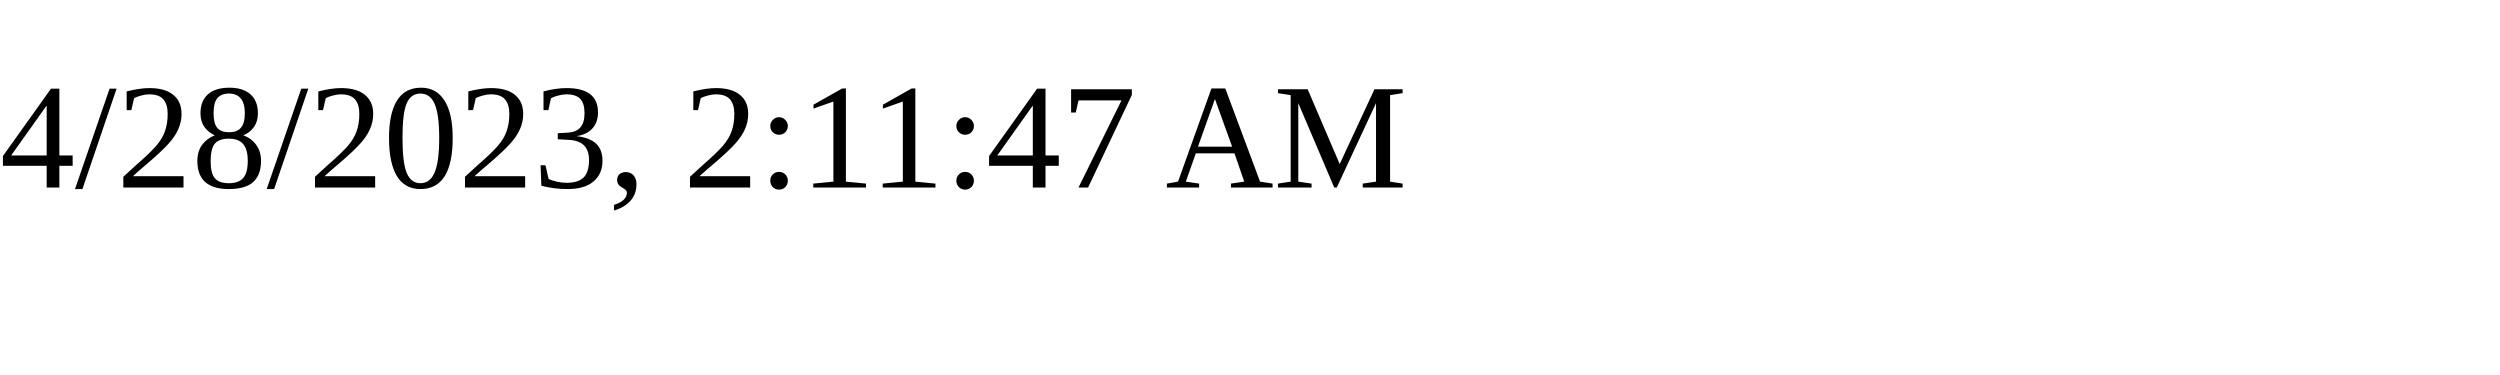
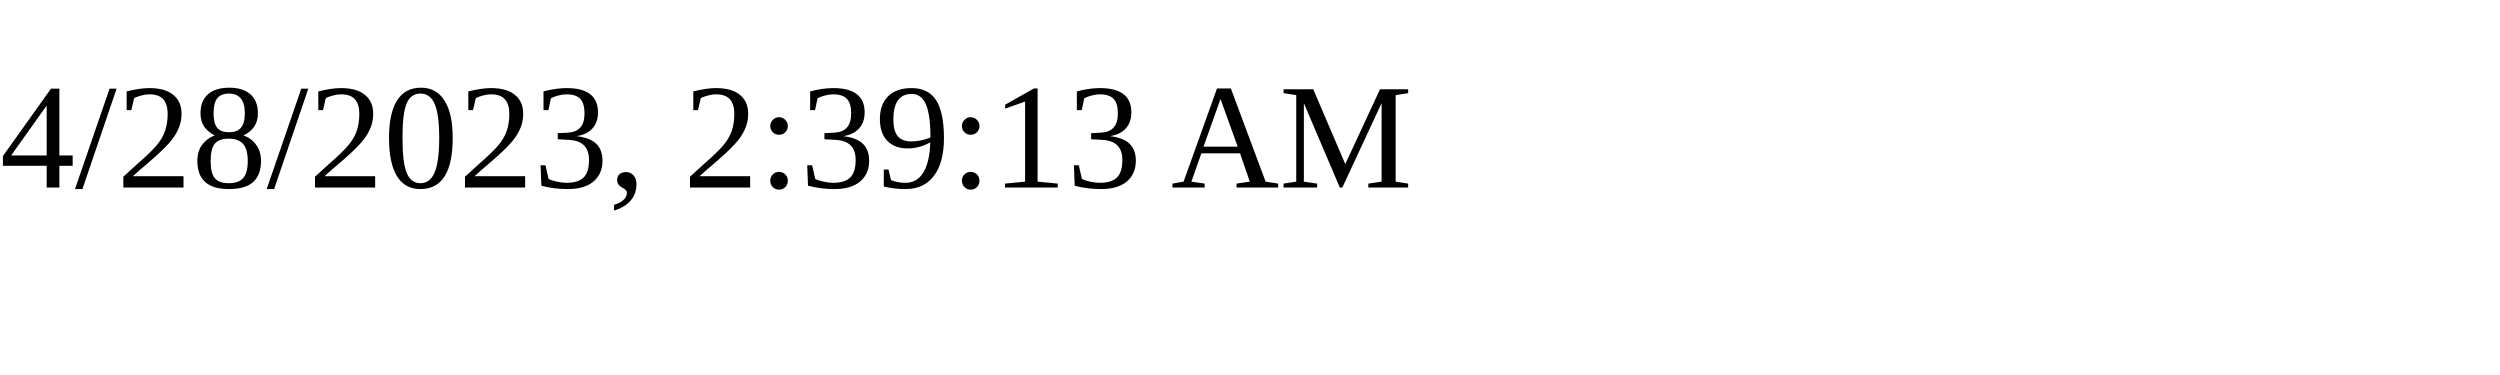
<svg xmlns="http://www.w3.org/2000/svg" height="30" width="200">
-   <text x="0" y="15">4/28/2023, 2:11:47 AM</text>
+   <text x="0" y="15">4/28/2023, 2:39:13 AM</text>
</svg>
